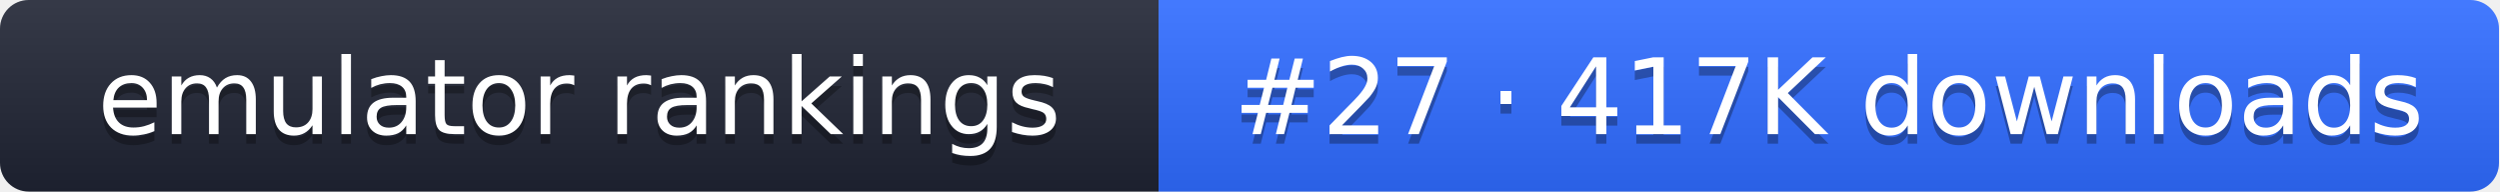
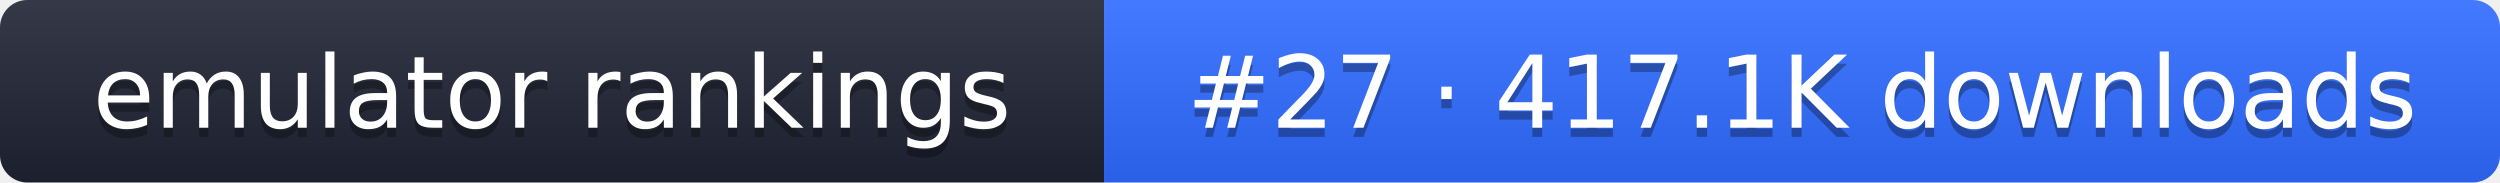
- <svg xmlns="http://www.w3.org/2000/svg" width="261" height="20" role="img" aria-label="emulator rankings: #27 · 417K downloads">
+ <svg xmlns="http://www.w3.org/2000/svg" width="274" height="20" role="img" aria-label="emulator rankings: #27 · 417.1K downloads">
  <linearGradient id="g" x2="0" y2="100%">
    <stop offset="0" stop-color="#fff" stop-opacity=".1" />
    <stop offset="1" stop-opacity=".1" />
  </linearGradient>
  <clipPath id="r">
-     <rect width="261" height="20" rx="3" fill="#fff" />
+     <rect width="274" height="20" rx="3" fill="#fff" />
  </clipPath>
  <g clip-path="url(#r)">
    <rect width="121" height="20" fill="#1f2433" />
-     <rect x="121" width="140" height="20" fill="#2f6bff" />
-     <rect width="261" height="20" fill="url(#g)" />
+     <rect x="121" width="153" height="20" fill="#2f6bff" />
+     <rect width="274" height="20" fill="url(#g)" />
  </g>
  <g fill="#fff" text-anchor="middle" font-family="Verdana,DejaVu Sans,sans-serif" font-size="11">
    <text x="60.5" y="15" fill="#010101" fill-opacity=".3">emulator rankings</text>
    <text x="60.5" y="14">emulator rankings</text>
-     <text x="191" y="15" fill="#010101" fill-opacity=".3">#27 · 417K downloads</text>
-     <text x="191" y="14">#27 · 417K downloads</text>
+     <text x="197.5" y="15" fill="#010101" fill-opacity=".3">#27 · 417.1K downloads</text>
+     <text x="197.5" y="14">#27 · 417.1K downloads</text>
  </g>
</svg>
